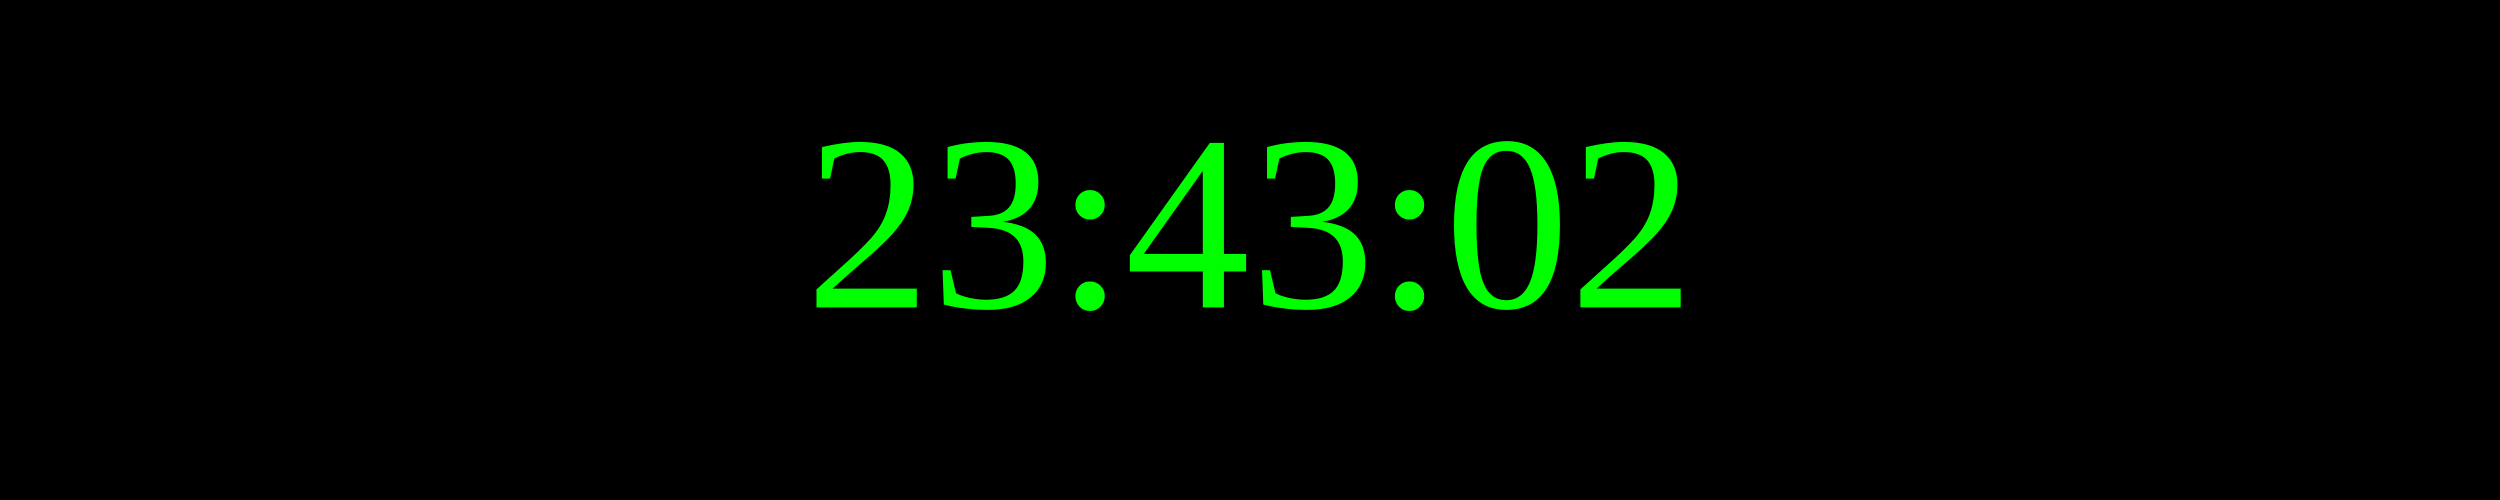
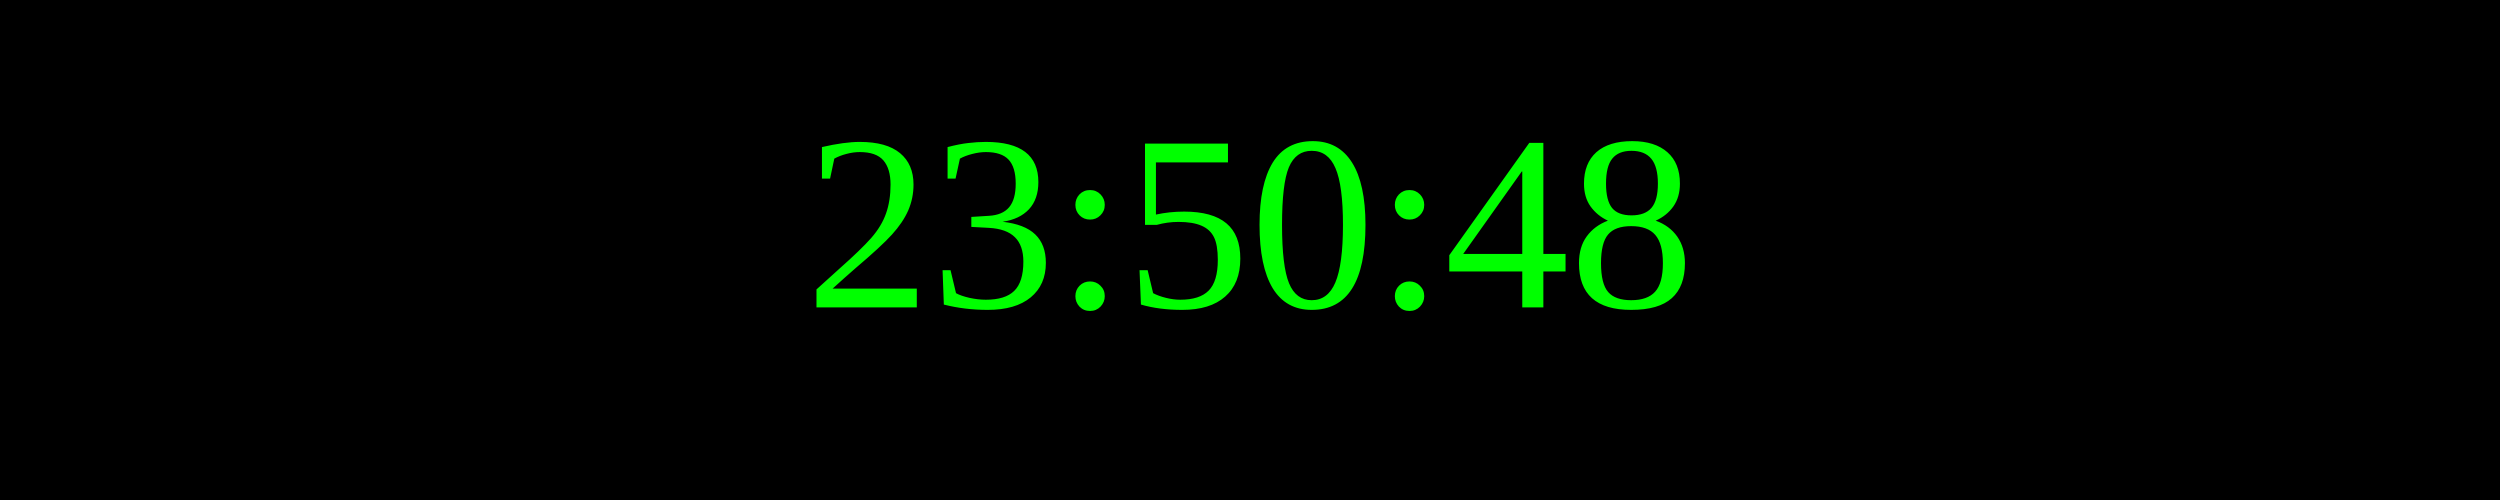
<svg xmlns="http://www.w3.org/2000/svg" width="250" height="50">
  <rect width="100%" height="100%" fill="black" />
  <text x="50%" y="50%" font-size="25" fill="lime" text-anchor="middle" dominant-baseline="middle">
- 23:43:02
+ 23:50:48
</text>
</svg>
